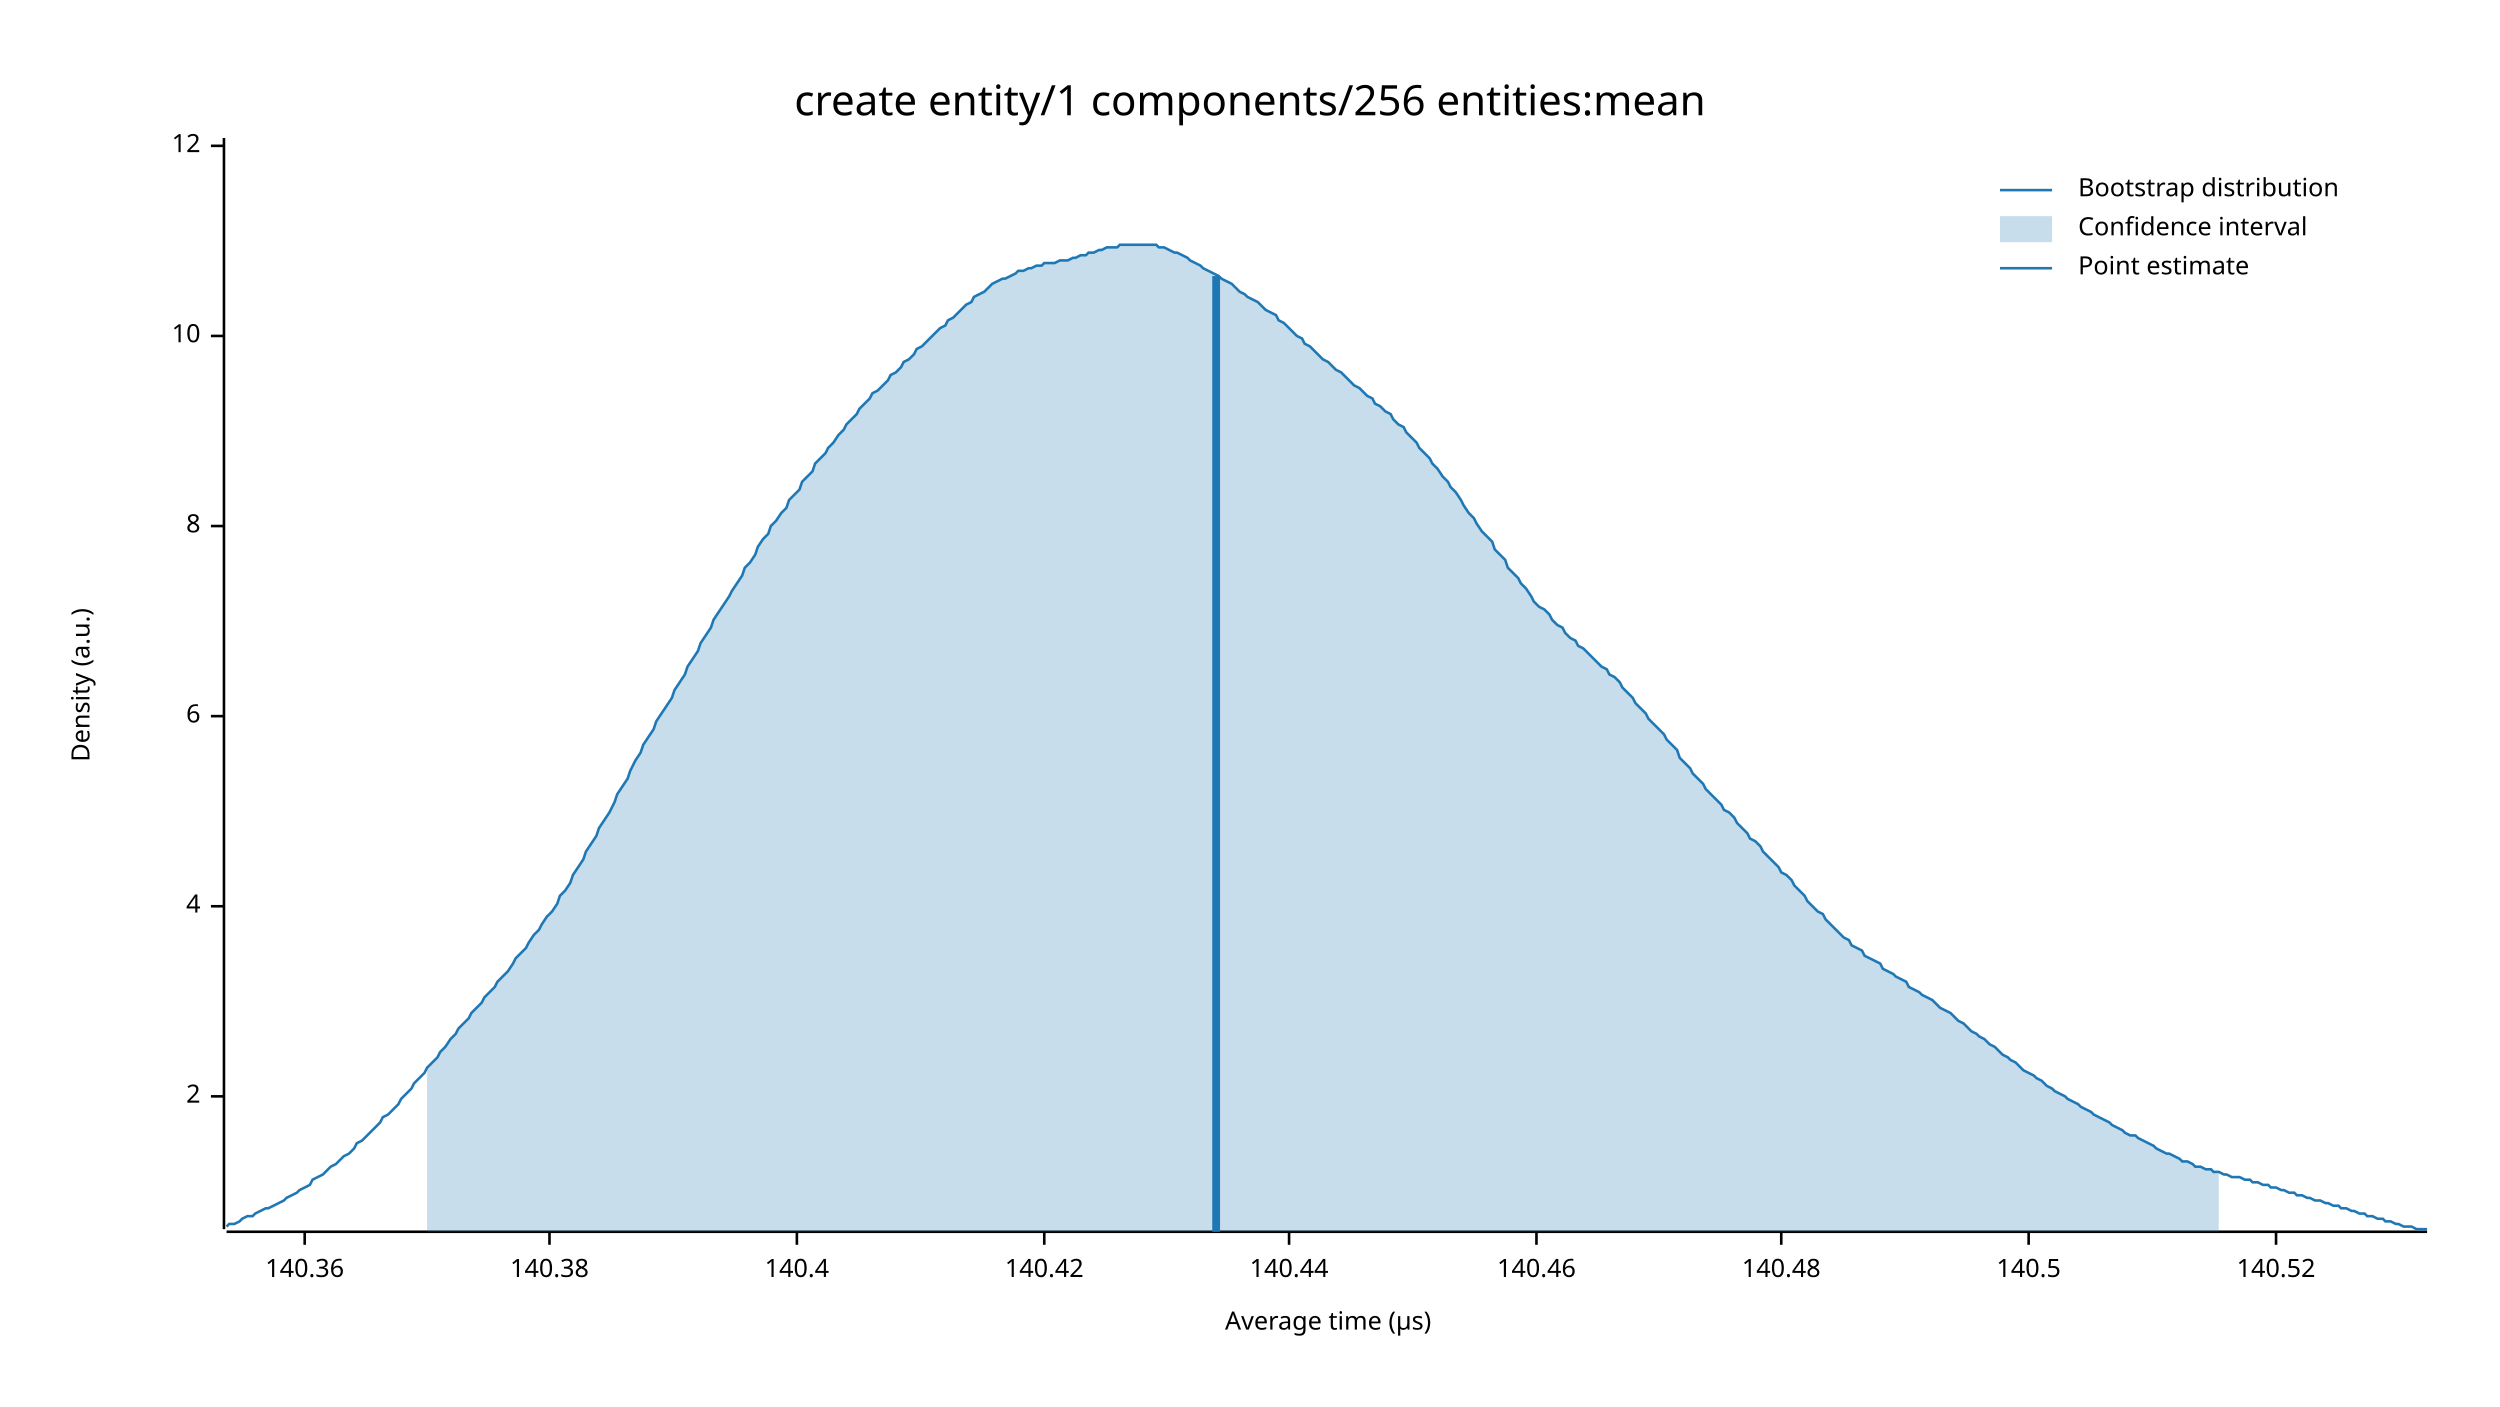
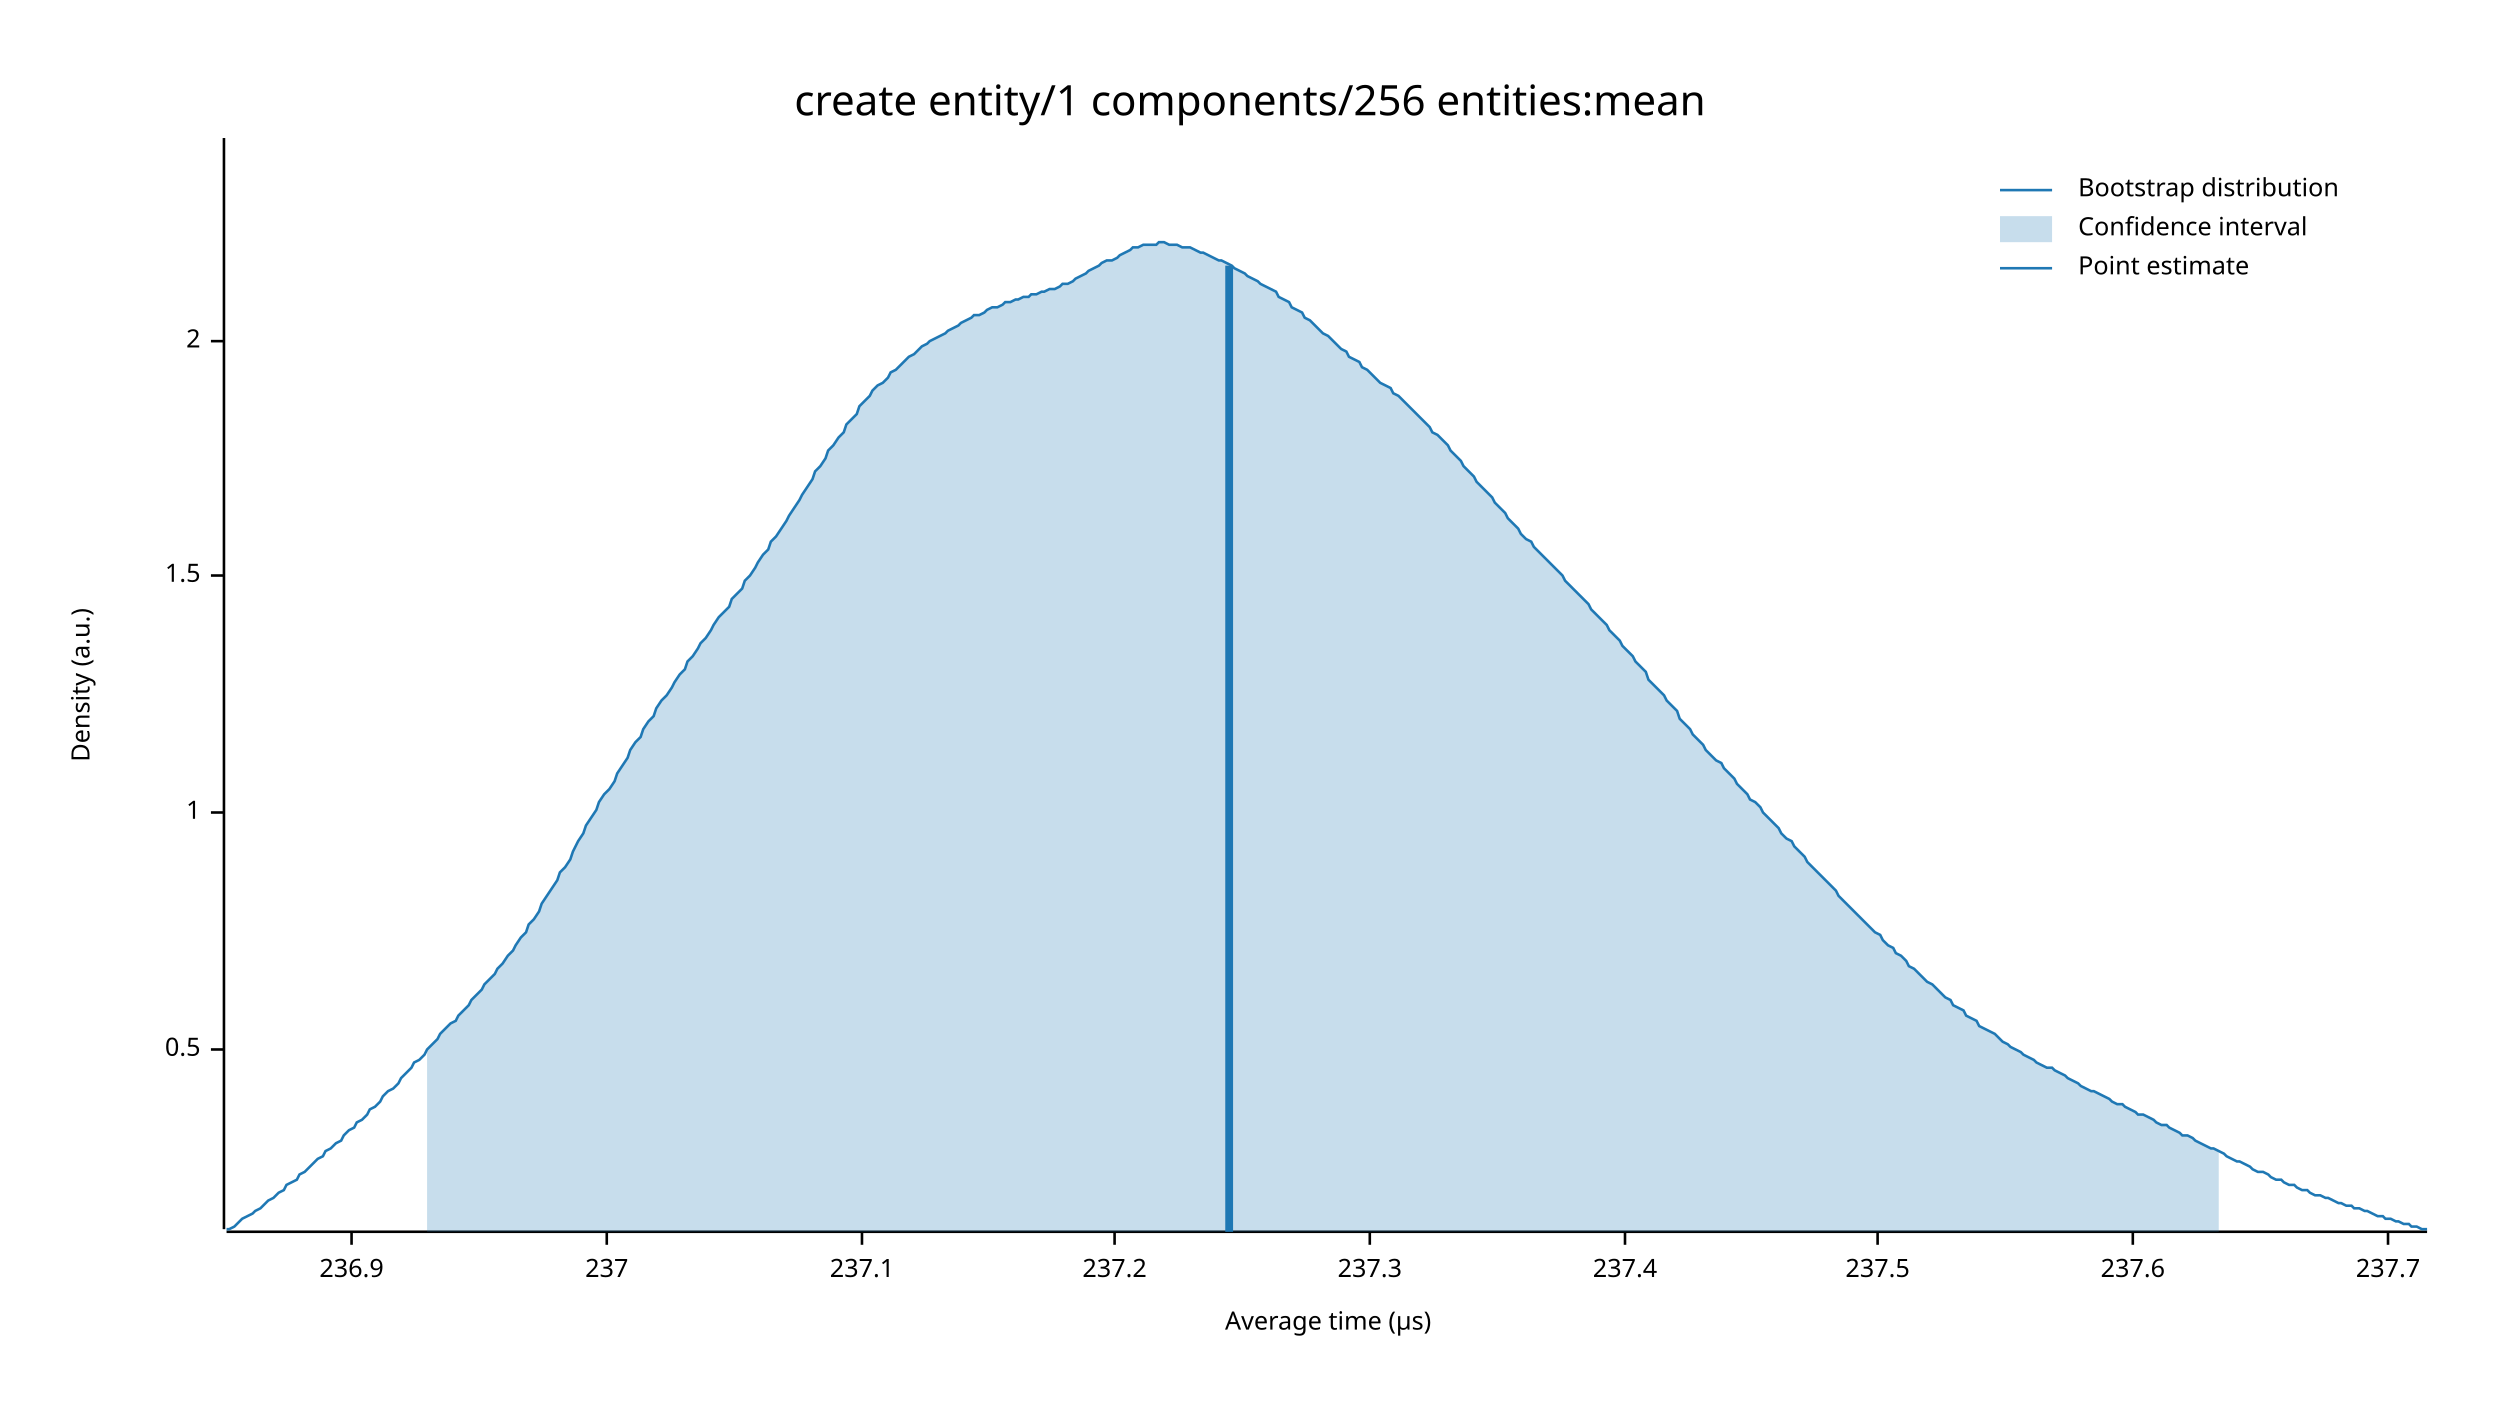
<svg xmlns="http://www.w3.org/2000/svg" width="960" height="540" viewBox="0 0 960 540">
  <text x="480" y="32" dy="0.76em" text-anchor="middle" font-family="sans-serif" font-size="16.129" opacity="1" fill="#000000">
create entity/1 components/256 entities:mean
</text>
  <text x="27" y="263" dy="0.76em" text-anchor="middle" font-family="sans-serif" font-size="9.677" opacity="1" fill="#000000" transform="rotate(270, 27, 263)">
Density (a.u.)
</text>
  <text x="510" y="513" dy="-0.5ex" text-anchor="middle" font-family="sans-serif" font-size="9.677" opacity="1" fill="#000000">
Average time (µs)
</text>
  <polyline fill="none" opacity="1" stroke="#000000" stroke-width="1" points="86,53 86,472 " />
-   <text x="77" y="421" dy="0.5ex" text-anchor="end" font-family="sans-serif" font-size="9.677" opacity="1" fill="#000000">
+   <text x="77" y="403" dy="0.5ex" text-anchor="end" font-family="sans-serif" font-size="9.677" opacity="1" fill="#000000">
+ 0.5
+ </text>
+   <polyline fill="none" opacity="1" stroke="#000000" stroke-width="1" points="81,403 86,403 " />
+   <text x="77" y="312" dy="0.5ex" text-anchor="end" font-family="sans-serif" font-size="9.677" opacity="1" fill="#000000">
+ 1
+ </text>
+   <polyline fill="none" opacity="1" stroke="#000000" stroke-width="1" points="81,312 86,312 " />
+   <text x="77" y="221" dy="0.5ex" text-anchor="end" font-family="sans-serif" font-size="9.677" opacity="1" fill="#000000">
+ 1.5
+ </text>
+   <polyline fill="none" opacity="1" stroke="#000000" stroke-width="1" points="81,221 86,221 " />
+   <text x="77" y="131" dy="0.5ex" text-anchor="end" font-family="sans-serif" font-size="9.677" opacity="1" fill="#000000">
2
</text>
-   <polyline fill="none" opacity="1" stroke="#000000" stroke-width="1" points="81,421 86,421 " />
-   <text x="77" y="348" dy="0.5ex" text-anchor="end" font-family="sans-serif" font-size="9.677" opacity="1" fill="#000000">
- 4
+   <polyline fill="none" opacity="1" stroke="#000000" stroke-width="1" points="81,131 86,131 " />
+   <polyline fill="none" opacity="1" stroke="#000000" stroke-width="1" points="87,473 932,473 " />
+   <text x="135" y="483" dy="0.76em" text-anchor="middle" font-family="sans-serif" font-size="9.677" opacity="1" fill="#000000">
+ 236.9
</text>
-   <polyline fill="none" opacity="1" stroke="#000000" stroke-width="1" points="81,348 86,348 " />
-   <text x="77" y="275" dy="0.5ex" text-anchor="end" font-family="sans-serif" font-size="9.677" opacity="1" fill="#000000">
- 6
+   <polyline fill="none" opacity="1" stroke="#000000" stroke-width="1" points="135,473 135,478 " />
+   <text x="233" y="483" dy="0.76em" text-anchor="middle" font-family="sans-serif" font-size="9.677" opacity="1" fill="#000000">
+ 237
</text>
-   <polyline fill="none" opacity="1" stroke="#000000" stroke-width="1" points="81,275 86,275 " />
-   <text x="77" y="202" dy="0.5ex" text-anchor="end" font-family="sans-serif" font-size="9.677" opacity="1" fill="#000000">
- 8
+   <polyline fill="none" opacity="1" stroke="#000000" stroke-width="1" points="233,473 233,478 " />
+   <text x="331" y="483" dy="0.76em" text-anchor="middle" font-family="sans-serif" font-size="9.677" opacity="1" fill="#000000">
+ 237.1
</text>
-   <polyline fill="none" opacity="1" stroke="#000000" stroke-width="1" points="81,202 86,202 " />
-   <text x="77" y="129" dy="0.5ex" text-anchor="end" font-family="sans-serif" font-size="9.677" opacity="1" fill="#000000">
- 10
+   <polyline fill="none" opacity="1" stroke="#000000" stroke-width="1" points="331,473 331,478 " />
+   <text x="428" y="483" dy="0.76em" text-anchor="middle" font-family="sans-serif" font-size="9.677" opacity="1" fill="#000000">
+ 237.2
</text>
-   <polyline fill="none" opacity="1" stroke="#000000" stroke-width="1" points="81,129 86,129 " />
-   <text x="77" y="56" dy="0.5ex" text-anchor="end" font-family="sans-serif" font-size="9.677" opacity="1" fill="#000000">
- 12
+   <polyline fill="none" opacity="1" stroke="#000000" stroke-width="1" points="428,473 428,478 " />
+   <text x="526" y="483" dy="0.76em" text-anchor="middle" font-family="sans-serif" font-size="9.677" opacity="1" fill="#000000">
+ 237.3
</text>
-   <polyline fill="none" opacity="1" stroke="#000000" stroke-width="1" points="81,56 86,56 " />
-   <polyline fill="none" opacity="1" stroke="#000000" stroke-width="1" points="87,473 932,473 " />
-   <text x="117" y="483" dy="0.76em" text-anchor="middle" font-family="sans-serif" font-size="9.677" opacity="1" fill="#000000">
- 140.36
+   <polyline fill="none" opacity="1" stroke="#000000" stroke-width="1" points="526,473 526,478 " />
+   <text x="624" y="483" dy="0.76em" text-anchor="middle" font-family="sans-serif" font-size="9.677" opacity="1" fill="#000000">
+ 237.4
</text>
-   <polyline fill="none" opacity="1" stroke="#000000" stroke-width="1" points="117,473 117,478 " />
-   <text x="211" y="483" dy="0.76em" text-anchor="middle" font-family="sans-serif" font-size="9.677" opacity="1" fill="#000000">
- 140.38
+   <polyline fill="none" opacity="1" stroke="#000000" stroke-width="1" points="624,473 624,478 " />
+   <text x="721" y="483" dy="0.76em" text-anchor="middle" font-family="sans-serif" font-size="9.677" opacity="1" fill="#000000">
+ 237.5
</text>
-   <polyline fill="none" opacity="1" stroke="#000000" stroke-width="1" points="211,473 211,478 " />
-   <text x="306" y="483" dy="0.76em" text-anchor="middle" font-family="sans-serif" font-size="9.677" opacity="1" fill="#000000">
- 140.4
+   <polyline fill="none" opacity="1" stroke="#000000" stroke-width="1" points="721,473 721,478 " />
+   <text x="819" y="483" dy="0.76em" text-anchor="middle" font-family="sans-serif" font-size="9.677" opacity="1" fill="#000000">
+ 237.6
</text>
-   <polyline fill="none" opacity="1" stroke="#000000" stroke-width="1" points="306,473 306,478 " />
-   <text x="401" y="483" dy="0.76em" text-anchor="middle" font-family="sans-serif" font-size="9.677" opacity="1" fill="#000000">
- 140.42
+   <polyline fill="none" opacity="1" stroke="#000000" stroke-width="1" points="819,473 819,478 " />
+   <text x="917" y="483" dy="0.76em" text-anchor="middle" font-family="sans-serif" font-size="9.677" opacity="1" fill="#000000">
+ 237.7
</text>
-   <polyline fill="none" opacity="1" stroke="#000000" stroke-width="1" points="401,473 401,478 " />
-   <text x="495" y="483" dy="0.76em" text-anchor="middle" font-family="sans-serif" font-size="9.677" opacity="1" fill="#000000">
- 140.44
- </text>
-   <polyline fill="none" opacity="1" stroke="#000000" stroke-width="1" points="495,473 495,478 " />
-   <text x="590" y="483" dy="0.76em" text-anchor="middle" font-family="sans-serif" font-size="9.677" opacity="1" fill="#000000">
- 140.46
- </text>
-   <polyline fill="none" opacity="1" stroke="#000000" stroke-width="1" points="590,473 590,478 " />
-   <text x="684" y="483" dy="0.76em" text-anchor="middle" font-family="sans-serif" font-size="9.677" opacity="1" fill="#000000">
- 140.48
- </text>
-   <polyline fill="none" opacity="1" stroke="#000000" stroke-width="1" points="684,473 684,478 " />
-   <text x="779" y="483" dy="0.76em" text-anchor="middle" font-family="sans-serif" font-size="9.677" opacity="1" fill="#000000">
- 140.5
- </text>
-   <polyline fill="none" opacity="1" stroke="#000000" stroke-width="1" points="779,473 779,478 " />
-   <text x="874" y="483" dy="0.76em" text-anchor="middle" font-family="sans-serif" font-size="9.677" opacity="1" fill="#000000">
- 140.52
- </text>
-   <polyline fill="none" opacity="1" stroke="#000000" stroke-width="1" points="874,473 874,478 " />
-   <polyline fill="none" opacity="1" stroke="#1F78B4" stroke-width="1" points="87,471 88,470 90,470 92,469 93,468 95,467 97,467 98,466 100,465 102,464 103,464 105,463 107,462 109,461 110,460 112,459 114,458 115,457 117,456 119,455 120,453 122,452 124,451 125,450 127,448 129,447 131,445 132,444 134,443 136,441 137,439 139,438 141,436 142,435 144,433 146,431 147,429 149,428 151,426 153,424 154,422 156,420 158,418 159,416 161,414 163,412 164,410 166,408 168,406 169,404 171,402 173,399 175,397 176,395 178,393 180,391 181,389 183,387 185,385 186,383 188,381 190,379 191,377 193,375 195,373 197,370 198,368 200,366 202,364 203,362 205,359 207,357 208,355 210,352 212,350 214,347 215,344 217,342 219,339 220,336 222,333 224,330 225,327 227,324 229,321 230,318 232,315 234,312 236,308 237,305 239,302 241,299 242,296 244,292 246,289 247,286 249,283 251,280 252,277 254,274 256,271 258,268 259,265 261,262 263,259 264,256 266,253 268,250 269,247 271,244 273,241 274,238 276,235 278,232 280,229 281,227 283,224 285,221 286,218 288,216 290,213 291,210 293,207 295,205 296,202 298,200 300,197 302,195 303,192 305,190 307,188 308,185 310,183 312,181 313,178 315,176 317,174 318,172 320,170 322,167 324,165 325,163 327,161 329,159 330,157 332,155 334,153 335,151 337,150 339,148 341,146 342,144 344,143 346,141 347,139 349,138 351,136 352,134 354,133 356,131 357,130 359,128 361,126 363,125 364,123 366,122 368,120 369,119 371,117 373,116 374,114 376,113 378,112 379,111 381,109 383,108 385,107 386,107 388,106 390,105 391,104 393,104 395,103 396,103 398,102 400,102 401,101 403,101 405,101 407,100 408,100 410,100 412,99 413,99 415,98 417,98 418,97 420,97 422,96 423,96 425,95 427,95 429,95 430,94 432,94 434,94 435,94 437,94 439,94 440,94 442,94 444,94 445,95 447,95 449,96 451,97 452,97 454,98 456,99 457,100 459,101 461,102 462,103 464,104 466,105 468,106 469,107 471,108 473,109 474,110 476,112 478,113 479,114 481,115 483,116 484,117 486,119 488,120 490,121 491,123 493,124 495,126 496,127 498,129 500,130 501,132 503,133 505,135 506,136 508,138 510,139 512,141 513,142 515,143 517,145 518,146 520,148 522,149 523,150 525,152 527,153 528,155 530,156 532,158 534,159 535,161 537,163 539,164 540,166 542,168 544,170 545,172 547,174 549,176 550,178 552,180 554,183 556,185 557,187 559,189 561,192 562,194 564,197 566,199 567,201 569,204 571,206 573,208 574,211 576,213 578,215 579,218 581,220 583,222 584,224 586,226 588,229 589,231 591,233 593,234 595,236 596,238 598,240 600,241 601,243 603,245 605,246 606,248 608,249 610,251 611,252 613,254 615,256 617,257 618,259 620,260 622,262 623,264 625,266 627,268 628,270 630,272 632,274 633,276 635,278 637,280 639,282 640,284 642,286 644,288 645,291 647,293 649,295 650,297 652,299 654,301 655,303 657,305 659,307 661,309 662,311 664,312 666,314 667,316 669,318 671,320 672,322 674,323 676,325 677,327 679,329 681,331 683,333 684,335 686,336 688,338 689,340 691,342 693,344 694,346 696,348 698,350 700,351 701,353 703,355 705,357 706,358 708,360 710,361 711,363 713,364 715,365 716,367 718,368 720,369 722,370 723,372 725,373 727,374 728,375 730,376 732,377 733,379 735,380 737,381 738,382 740,383 742,384 744,386 745,387 747,388 749,389 750,390 752,392 754,393 755,394 757,396 759,397 760,398 762,399 764,401 766,402 767,403 769,405 771,406 772,407 774,408 776,410 777,411 779,412 781,413 782,414 784,415 786,417 788,418 789,419 791,420 793,421 794,422 796,423 798,424 799,425 801,426 803,427 804,428 806,429 808,430 810,431 811,432 813,433 815,434 816,435 818,436 820,436 821,437 823,438 825,439 827,440 828,441 830,442 832,443 833,443 835,444 837,445 838,446 840,446 842,447 843,448 845,448 847,449 849,449 850,450 852,450 854,451 855,451 857,452 859,452 860,452 862,453 864,453 865,454 867,454 869,455 871,455 872,456 874,456 876,457 877,457 879,458 881,458 882,459 884,459 886,460 887,460 889,461 891,461 893,462 894,462 896,463 898,463 899,464 901,464 903,465 904,465 906,466 908,466 909,467 911,467 913,468 915,468 916,469 918,469 920,470 921,470 923,471 925,471 926,471 928,472 930,472 932,472 " />
-   <polygon opacity="0.25" fill="#1F78B4" points="164,410 166,408 168,406 169,404 171,402 173,399 175,397 176,395 178,393 180,391 181,389 183,387 185,385 186,383 188,381 190,379 191,377 193,375 195,373 197,370 198,368 200,366 202,364 203,362 205,359 207,357 208,355 210,352 212,350 214,347 215,344 217,342 219,339 220,336 222,333 224,330 225,327 227,324 229,321 230,318 232,315 234,312 236,308 237,305 239,302 241,299 242,296 244,292 246,289 247,286 249,283 251,280 252,277 254,274 256,271 258,268 259,265 261,262 263,259 264,256 266,253 268,250 269,247 271,244 273,241 274,238 276,235 278,232 280,229 281,227 283,224 285,221 286,218 288,216 290,213 291,210 293,207 295,205 296,202 298,200 300,197 302,195 303,192 305,190 307,188 308,185 310,183 312,181 313,178 315,176 317,174 318,172 320,170 322,167 324,165 325,163 327,161 329,159 330,157 332,155 334,153 335,151 337,150 339,148 341,146 342,144 344,143 346,141 347,139 349,138 351,136 352,134 354,133 356,131 357,130 359,128 361,126 363,125 364,123 366,122 368,120 369,119 371,117 373,116 374,114 376,113 378,112 379,111 381,109 383,108 385,107 386,107 388,106 390,105 391,104 393,104 395,103 396,103 398,102 400,102 401,101 403,101 405,101 407,100 408,100 410,100 412,99 413,99 415,98 417,98 418,97 420,97 422,96 423,96 425,95 427,95 429,95 430,94 432,94 434,94 435,94 437,94 439,94 440,94 442,94 444,94 445,95 447,95 449,96 451,97 452,97 454,98 456,99 457,100 459,101 461,102 462,103 464,104 466,105 468,106 469,107 471,108 473,109 474,110 476,112 478,113 479,114 481,115 483,116 484,117 486,119 488,120 490,121 491,123 493,124 495,126 496,127 498,129 500,130 501,132 503,133 505,135 506,136 508,138 510,139 512,141 513,142 515,143 517,145 518,146 520,148 522,149 523,150 525,152 527,153 528,155 530,156 532,158 534,159 535,161 537,163 539,164 540,166 542,168 544,170 545,172 547,174 549,176 550,178 552,180 554,183 556,185 557,187 559,189 561,192 562,194 564,197 566,199 567,201 569,204 571,206 573,208 574,211 576,213 578,215 579,218 581,220 583,222 584,224 586,226 588,229 589,231 591,233 593,234 595,236 596,238 598,240 600,241 601,243 603,245 605,246 606,248 608,249 610,251 611,252 613,254 615,256 617,257 618,259 620,260 622,262 623,264 625,266 627,268 628,270 630,272 632,274 633,276 635,278 637,280 639,282 640,284 642,286 644,288 645,291 647,293 649,295 650,297 652,299 654,301 655,303 657,305 659,307 661,309 662,311 664,312 666,314 667,316 669,318 671,320 672,322 674,323 676,325 677,327 679,329 681,331 683,333 684,335 686,336 688,338 689,340 691,342 693,344 694,346 696,348 698,350 700,351 701,353 703,355 705,357 706,358 708,360 710,361 711,363 713,364 715,365 716,367 718,368 720,369 722,370 723,372 725,373 727,374 728,375 730,376 732,377 733,379 735,380 737,381 738,382 740,383 742,384 744,386 745,387 747,388 749,389 750,390 752,392 754,393 755,394 757,396 759,397 760,398 762,399 764,401 766,402 767,403 769,405 771,406 772,407 774,408 776,410 777,411 779,412 781,413 782,414 784,415 786,417 788,418 789,419 791,420 793,421 794,422 796,423 798,424 799,425 801,426 803,427 804,428 806,429 808,430 810,431 811,432 813,433 815,434 816,435 818,436 820,436 821,437 823,438 825,439 827,440 828,441 830,442 832,443 833,443 835,444 837,445 838,446 840,446 842,447 843,448 845,448 847,449 849,449 850,450 852,450 852,473 164,473 " />
-   <polyline fill="none" opacity="1" stroke="#1F78B4" stroke-width="3" points="467,473 467,106 " />
+   <polyline fill="none" opacity="1" stroke="#000000" stroke-width="1" points="917,473 917,478 " />
+   <polyline fill="none" opacity="1" stroke="#1F78B4" stroke-width="1" points="87,472 88,472 90,471 92,469 93,468 95,467 97,466 98,465 100,464 102,462 103,461 105,460 107,458 109,457 110,455 112,454 114,453 115,451 117,450 119,448 120,447 122,445 124,444 125,442 127,441 129,439 131,438 132,436 134,434 136,433 137,431 139,430 141,428 142,426 144,425 146,423 147,421 149,419 151,418 153,416 154,414 156,412 158,410 159,408 161,407 163,405 164,403 166,401 168,399 169,397 171,395 173,393 175,392 176,390 178,388 180,386 181,384 183,382 185,380 186,378 188,376 190,374 191,372 193,370 195,367 197,365 198,363 200,360 202,358 203,355 205,353 207,350 208,347 210,344 212,341 214,338 215,335 217,333 219,330 220,327 222,323 224,320 225,317 227,314 229,311 230,308 232,305 234,303 236,300 237,297 239,294 241,291 242,288 244,285 246,283 247,280 249,277 251,275 252,272 254,269 256,267 258,264 259,262 261,259 263,257 264,254 266,252 268,249 269,247 271,245 273,242 274,240 276,237 278,235 280,233 281,230 283,228 285,226 286,223 288,221 290,218 291,216 293,213 295,211 296,208 298,206 300,203 302,200 303,198 305,195 307,192 308,190 310,187 312,184 313,181 315,179 317,176 318,173 320,171 322,168 324,166 325,163 327,161 329,159 330,156 332,154 334,152 335,150 337,148 339,147 341,145 342,143 344,142 346,140 347,139 349,137 351,136 352,135 354,133 356,132 357,131 359,130 361,129 363,128 364,127 366,126 368,125 369,124 371,123 373,122 374,121 376,121 378,120 379,119 381,118 383,118 385,117 386,116 388,116 390,115 391,115 393,114 395,114 396,113 398,113 400,112 401,112 403,111 405,111 407,110 408,109 410,109 412,108 413,107 415,106 417,105 418,104 420,103 422,102 423,101 425,100 427,100 429,99 430,98 432,97 434,96 435,95 437,95 439,94 440,94 442,94 444,94 445,93 447,93 449,94 451,94 452,94 454,95 456,95 457,95 459,96 461,97 462,97 464,98 466,99 468,100 469,100 471,101 473,102 474,103 476,104 478,105 479,106 481,107 483,108 484,109 486,110 488,111 490,112 491,114 493,115 495,116 496,118 498,119 500,120 501,122 503,123 505,125 506,126 508,128 510,129 512,131 513,132 515,134 517,135 518,137 520,138 522,139 523,141 525,142 527,144 528,145 530,147 532,148 534,149 535,151 537,152 539,154 540,155 542,157 544,159 545,160 547,162 549,164 550,166 552,167 554,169 556,171 557,173 559,175 561,177 562,179 564,181 566,183 567,185 569,187 571,189 573,191 574,193 576,195 578,197 579,199 581,201 583,203 584,205 586,207 588,208 589,210 591,212 593,214 595,216 596,217 598,219 600,221 601,223 603,225 605,227 606,228 608,230 610,232 611,234 613,236 615,238 617,240 618,242 620,244 622,246 623,248 625,250 627,252 628,254 630,256 632,258 633,261 635,263 637,265 639,267 640,269 642,271 644,273 645,276 647,278 649,280 650,282 652,284 654,286 655,288 657,290 659,292 661,293 662,295 664,297 666,299 667,301 669,303 671,305 672,307 674,308 676,310 677,312 679,314 681,316 683,318 684,320 686,322 688,323 689,325 691,327 693,329 694,331 696,333 698,335 700,337 701,338 703,340 705,342 706,344 708,346 710,348 711,349 713,351 715,353 716,354 718,356 720,358 722,359 723,361 725,363 727,364 728,366 730,367 732,369 733,371 735,372 737,374 738,375 740,377 742,378 744,380 745,381 747,383 749,384 750,386 752,387 754,388 755,390 757,391 759,392 760,394 762,395 764,396 766,397 767,398 769,400 771,401 772,402 774,403 776,404 777,405 779,406 781,407 782,408 784,409 786,410 788,410 789,411 791,412 793,413 794,414 796,415 798,416 799,417 801,418 803,419 804,419 806,420 808,421 810,422 811,423 813,424 815,424 816,425 818,426 820,427 821,428 823,428 825,429 827,430 828,431 830,432 832,432 833,433 835,434 837,435 838,436 840,436 842,437 843,438 845,439 847,440 849,441 850,441 852,442 854,443 855,444 857,445 859,446 860,446 862,447 864,448 865,449 867,450 869,450 871,451 872,452 874,453 876,453 877,454 879,455 881,455 882,456 884,457 886,457 887,458 889,459 891,459 893,460 894,460 896,461 898,462 899,462 901,463 903,463 904,464 906,464 908,465 909,465 911,466 913,467 915,467 916,468 918,468 920,469 921,469 923,470 925,470 926,471 928,471 930,472 932,472 " />
+   <polygon opacity="0.25" fill="#1F78B4" points="164,403 166,401 168,399 169,397 171,395 173,393 175,392 176,390 178,388 180,386 181,384 183,382 185,380 186,378 188,376 190,374 191,372 193,370 195,367 197,365 198,363 200,360 202,358 203,355 205,353 207,350 208,347 210,344 212,341 214,338 215,335 217,333 219,330 220,327 222,323 224,320 225,317 227,314 229,311 230,308 232,305 234,303 236,300 237,297 239,294 241,291 242,288 244,285 246,283 247,280 249,277 251,275 252,272 254,269 256,267 258,264 259,262 261,259 263,257 264,254 266,252 268,249 269,247 271,245 273,242 274,240 276,237 278,235 280,233 281,230 283,228 285,226 286,223 288,221 290,218 291,216 293,213 295,211 296,208 298,206 300,203 302,200 303,198 305,195 307,192 308,190 310,187 312,184 313,181 315,179 317,176 318,173 320,171 322,168 324,166 325,163 327,161 329,159 330,156 332,154 334,152 335,150 337,148 339,147 341,145 342,143 344,142 346,140 347,139 349,137 351,136 352,135 354,133 356,132 357,131 359,130 361,129 363,128 364,127 366,126 368,125 369,124 371,123 373,122 374,121 376,121 378,120 379,119 381,118 383,118 385,117 386,116 388,116 390,115 391,115 393,114 395,114 396,113 398,113 400,112 401,112 403,111 405,111 407,110 408,109 410,109 412,108 413,107 415,106 417,105 418,104 420,103 422,102 423,101 425,100 427,100 429,99 430,98 432,97 434,96 435,95 437,95 439,94 440,94 442,94 444,94 445,93 447,93 449,94 451,94 452,94 454,95 456,95 457,95 459,96 461,97 462,97 464,98 466,99 468,100 469,100 471,101 473,102 474,103 476,104 478,105 479,106 481,107 483,108 484,109 486,110 488,111 490,112 491,114 493,115 495,116 496,118 498,119 500,120 501,122 503,123 505,125 506,126 508,128 510,129 512,131 513,132 515,134 517,135 518,137 520,138 522,139 523,141 525,142 527,144 528,145 530,147 532,148 534,149 535,151 537,152 539,154 540,155 542,157 544,159 545,160 547,162 549,164 550,166 552,167 554,169 556,171 557,173 559,175 561,177 562,179 564,181 566,183 567,185 569,187 571,189 573,191 574,193 576,195 578,197 579,199 581,201 583,203 584,205 586,207 588,208 589,210 591,212 593,214 595,216 596,217 598,219 600,221 601,223 603,225 605,227 606,228 608,230 610,232 611,234 613,236 615,238 617,240 618,242 620,244 622,246 623,248 625,250 627,252 628,254 630,256 632,258 633,261 635,263 637,265 639,267 640,269 642,271 644,273 645,276 647,278 649,280 650,282 652,284 654,286 655,288 657,290 659,292 661,293 662,295 664,297 666,299 667,301 669,303 671,305 672,307 674,308 676,310 677,312 679,314 681,316 683,318 684,320 686,322 688,323 689,325 691,327 693,329 694,331 696,333 698,335 700,337 701,338 703,340 705,342 706,344 708,346 710,348 711,349 713,351 715,353 716,354 718,356 720,358 722,359 723,361 725,363 727,364 728,366 730,367 732,369 733,371 735,372 737,374 738,375 740,377 742,378 744,380 745,381 747,383 749,384 750,386 752,387 754,388 755,390 757,391 759,392 760,394 762,395 764,396 766,397 767,398 769,400 771,401 772,402 774,403 776,404 777,405 779,406 781,407 782,408 784,409 786,410 788,410 789,411 791,412 793,413 794,414 796,415 798,416 799,417 801,418 803,419 804,419 806,420 808,421 810,422 811,423 813,424 815,424 816,425 818,426 820,427 821,428 823,428 825,429 827,430 828,431 830,432 832,432 833,433 835,434 837,435 838,436 840,436 842,437 843,438 845,439 847,440 849,441 850,441 852,442 852,473 164,473 " />
+   <polyline fill="none" opacity="1" stroke="#1F78B4" stroke-width="3" points="472,473 472,102 " />
  <text x="798" y="68" dy="0.76em" text-anchor="start" font-family="sans-serif" font-size="9.677" opacity="1" fill="#000000">
Bootstrap distribution
</text>
  <text x="798" y="83" dy="0.76em" text-anchor="start" font-family="sans-serif" font-size="9.677" opacity="1" fill="#000000">
Confidence interval
</text>
  <text x="798" y="98" dy="0.76em" text-anchor="start" font-family="sans-serif" font-size="9.677" opacity="1" fill="#000000">
Point estimate
</text>
  <polyline fill="none" opacity="1" stroke="#1F78B4" stroke-width="1" points="768,73 788,73 " />
  <rect x="768" y="83" width="20" height="10" opacity="0.25" fill="#1F78B4" stroke="none" />
  <polyline fill="none" opacity="1" stroke="#1F78B4" stroke-width="1" points="768,103 788,103 " />
</svg>
